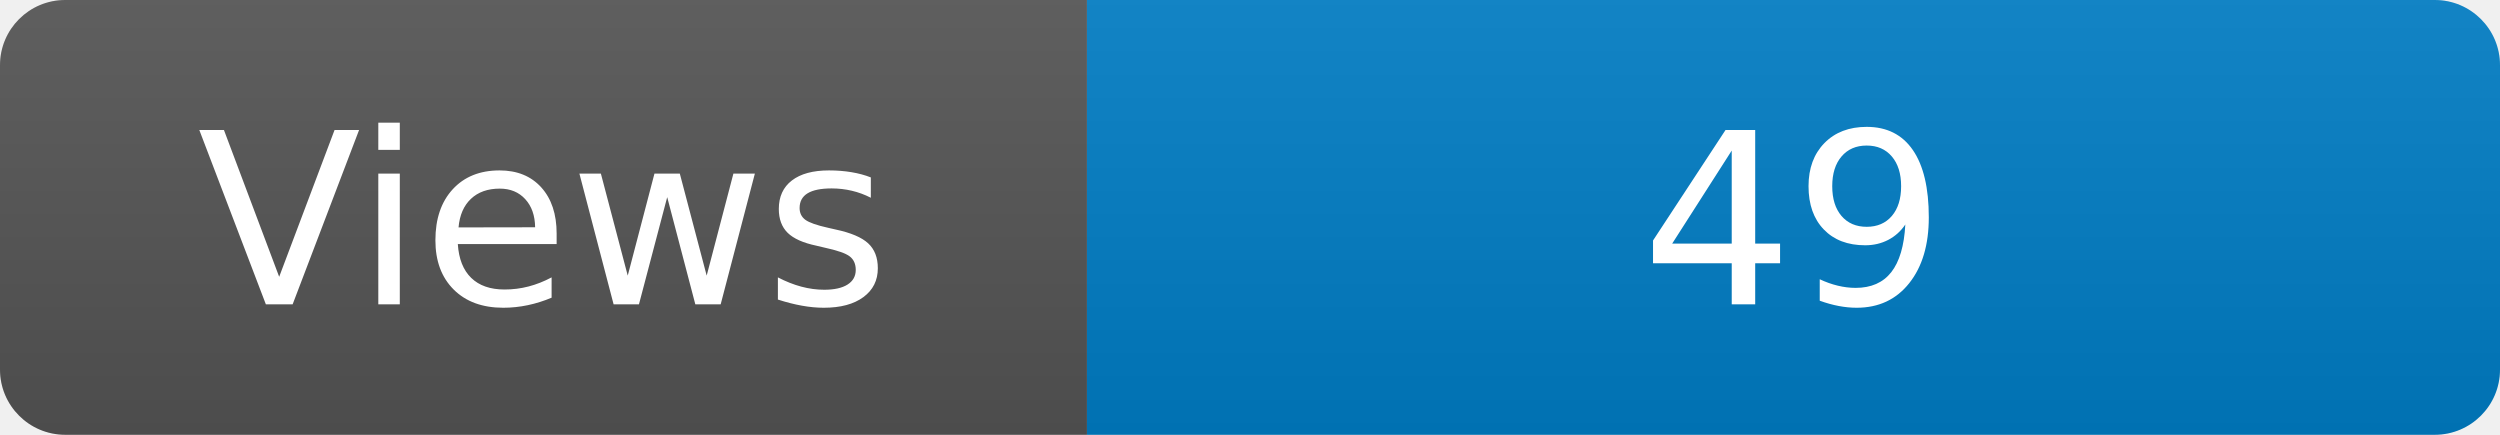
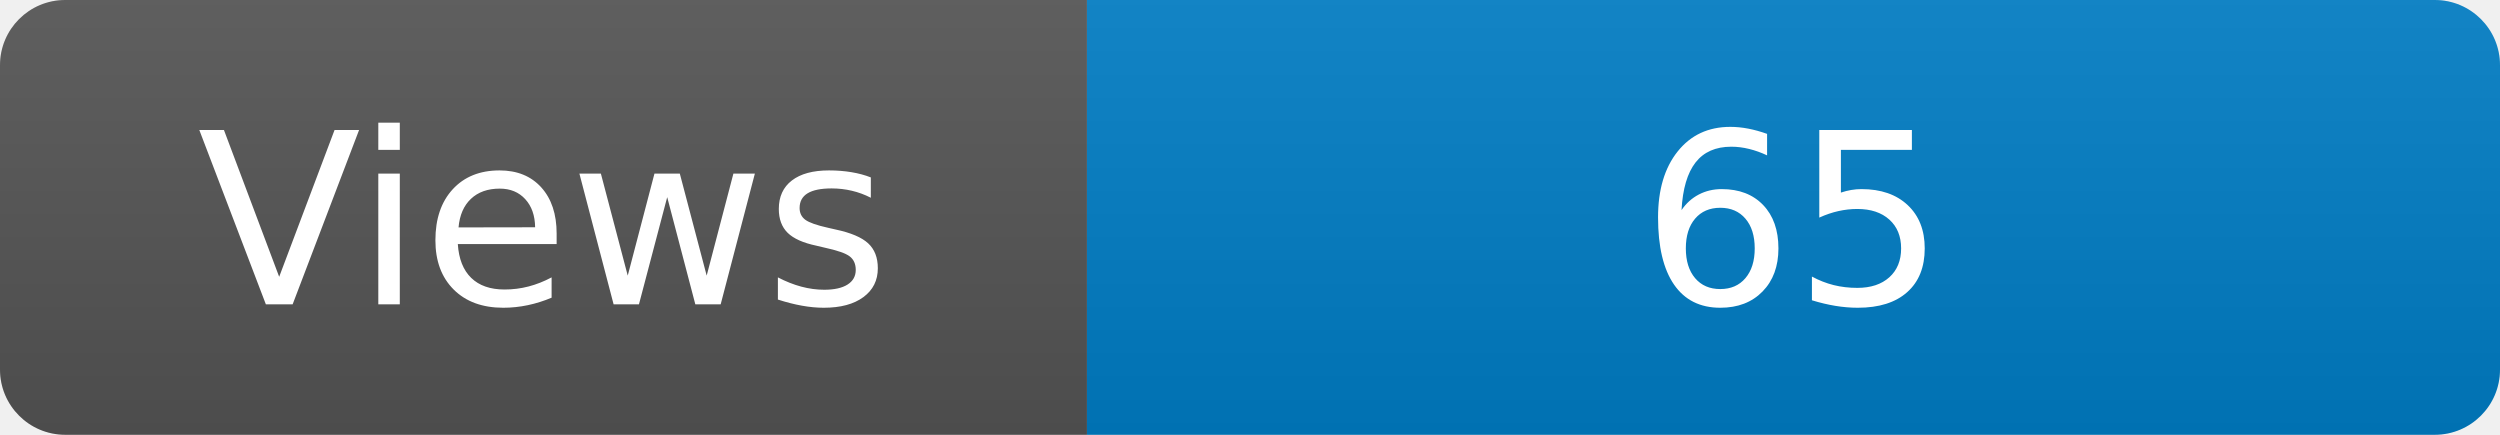
<svg xmlns="http://www.w3.org/2000/svg" width="115" height="20" role="img" aria-label="Maintained?: yes">
  <linearGradient id="s" x2="0" y2="100%">
    <stop offset="0" stop-color="#bbb" stop-opacity=".1" />
    <stop offset="1" stop-opacity=".1" />
  </linearGradient>
  <clipPath id="r">
    <rect width="115" height="20" rx="3" fill="#fff" />
  </clipPath>
  <g clip-path="url(#r)">
    <rect width="50" height="20" fill="#555" />
    <rect x="50" width="160" height="20" fill="#007ec6" />
    <rect width="115" height="20" fill="url(#s)" />
  </g>
  <g fill="#fff" text-anchor="middle" font-family="Verdana,Geneva,DejaVu Sans,sans-serif" font-size="110">
    <text x="250" y="140" transform="scale(.1)" fill="#fff">Views</text>
-     <text x="825" y="140" transform="scale(.1)" fill="#fff">49</text>
+     <text x="825" y="140" transform="scale(.1)" fill="#fff">65</text>
  </g>
</svg>
